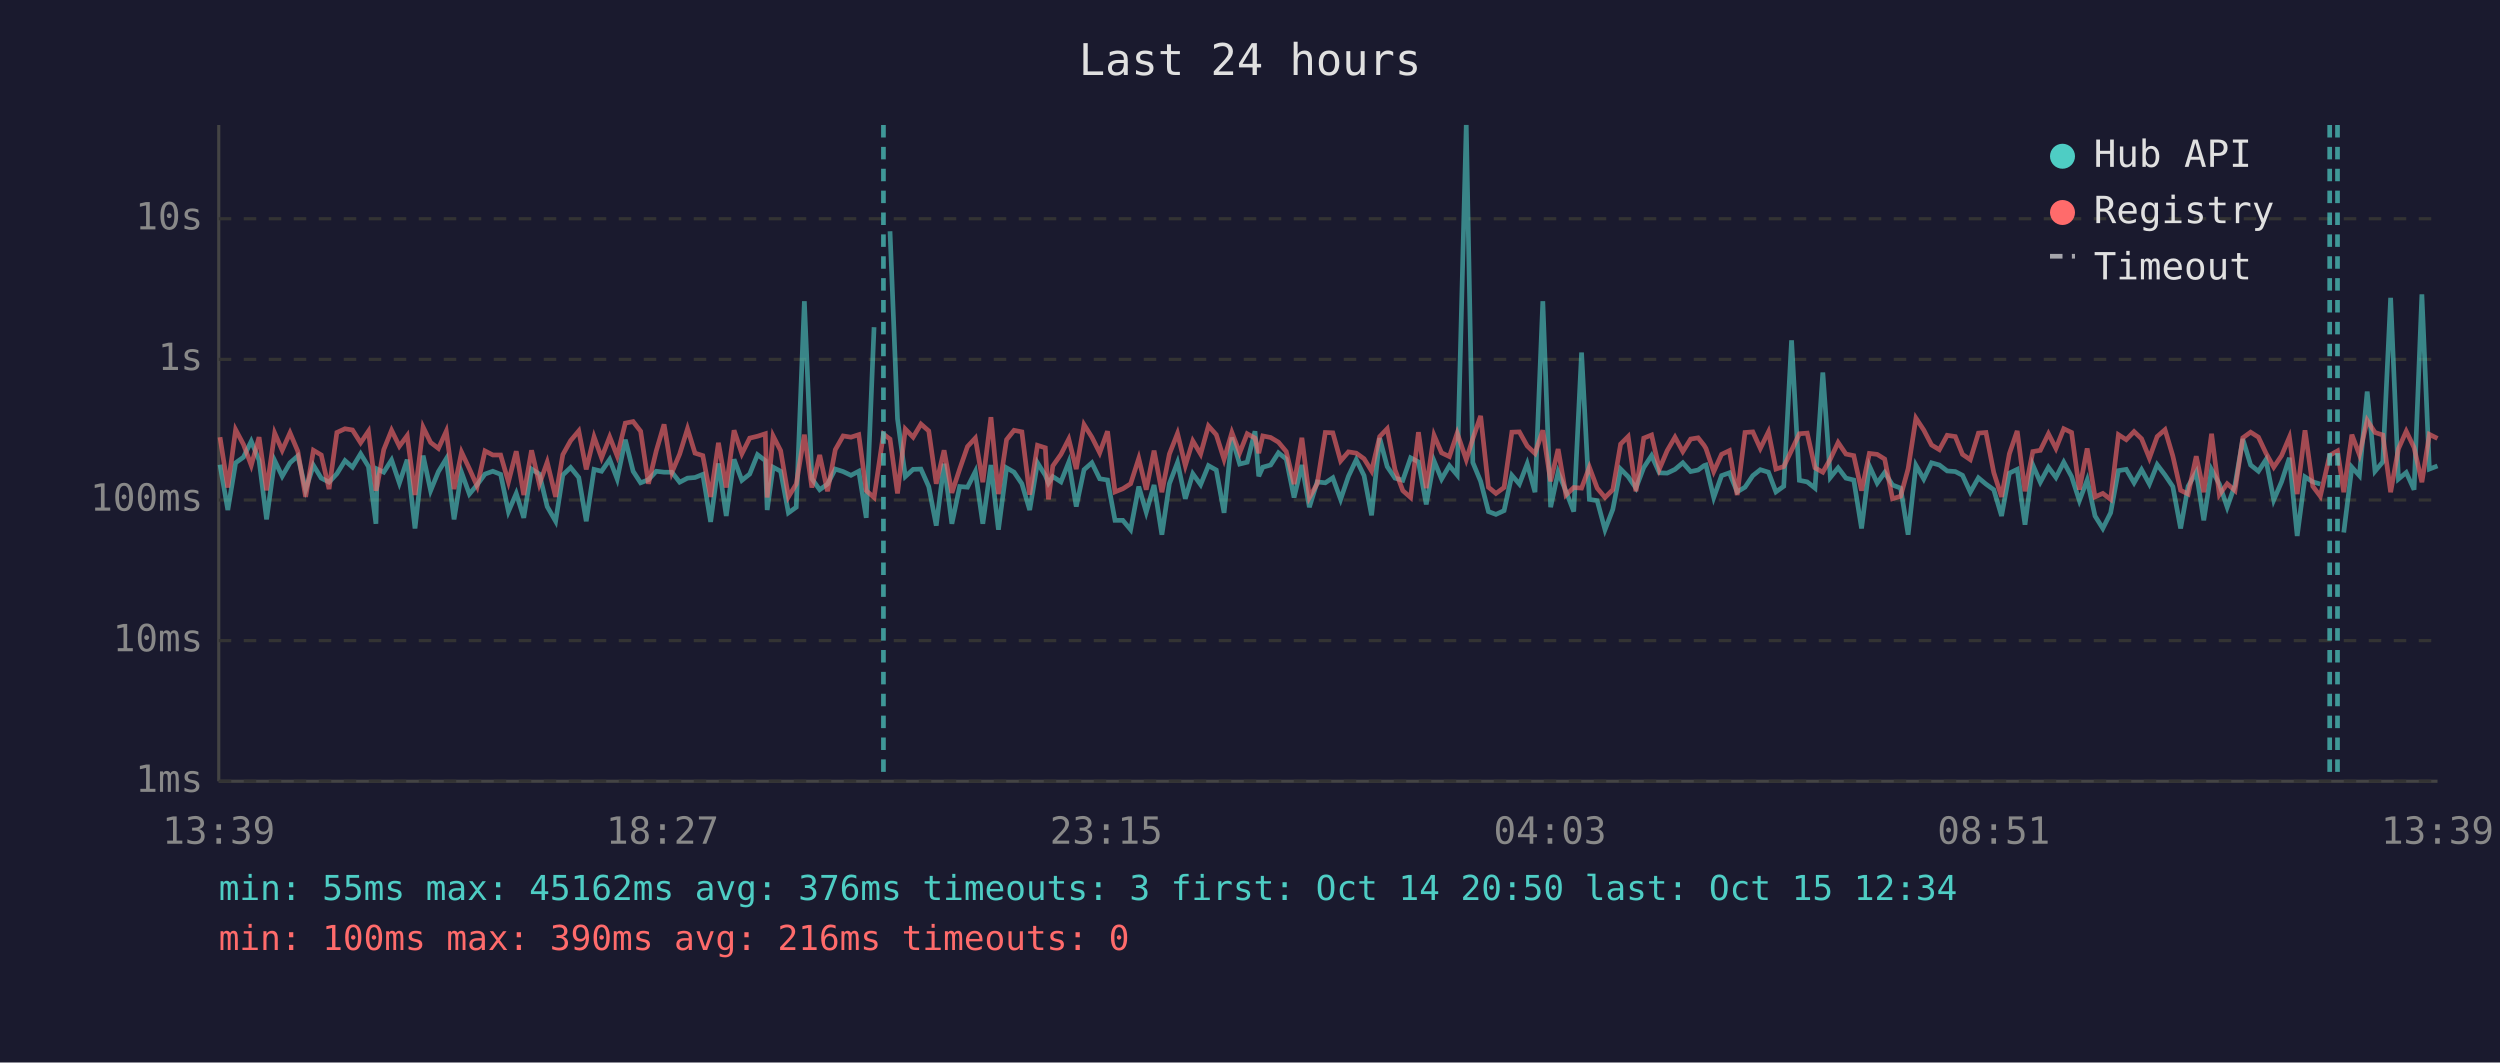
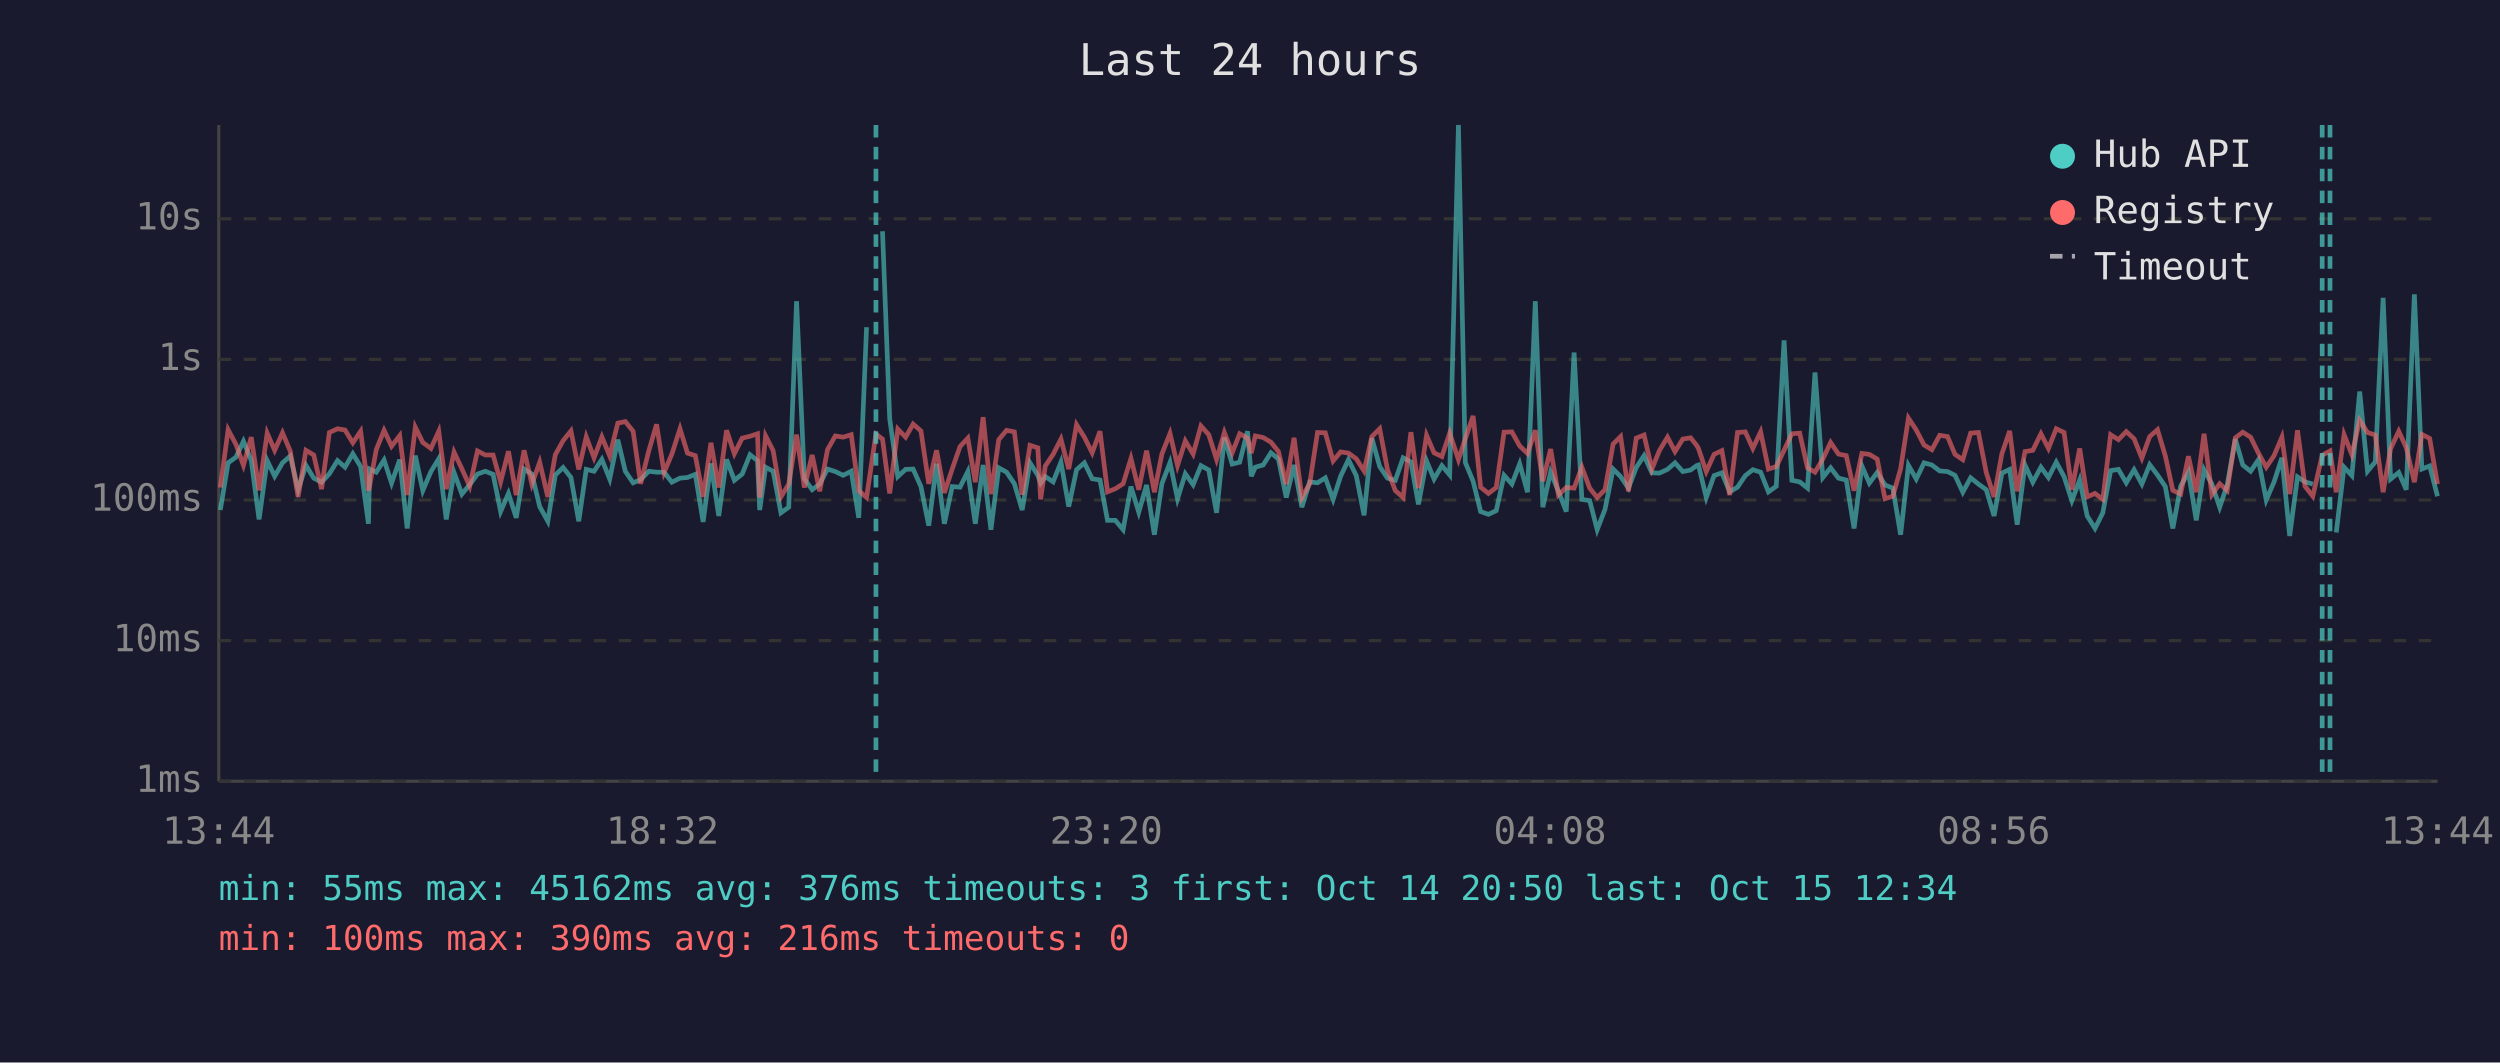
<svg xmlns="http://www.w3.org/2000/svg" viewBox="0 0 800 340" font-family="monospace" font-size="12">
  <rect width="800" height="340" fill="#1a1a2e" />
  <text x="400" y="24" fill="#e0e0e0" font-size="14" text-anchor="middle">Last 24 hours</text>
  <line x1="70" y1="40" x2="70" y2="250" stroke="#444" stroke-width="1" />
  <line x1="70" y1="250" x2="780" y2="250" stroke="#444" stroke-width="1" />
  <line x1="70" y1="250" x2="780" y2="250" stroke="#333" stroke-width="1" stroke-dasharray="4" />
  <text x="65" y="250" fill="#888" text-anchor="end" dominant-baseline="middle">1ms</text>
  <line x1="70" y1="205" x2="780" y2="205" stroke="#333" stroke-width="1" stroke-dasharray="4" />
  <text x="65" y="205" fill="#888" text-anchor="end" dominant-baseline="middle">10ms</text>
  <line x1="70" y1="160" x2="780" y2="160" stroke="#333" stroke-width="1" stroke-dasharray="4" />
  <text x="65" y="160" fill="#888" text-anchor="end" dominant-baseline="middle">100ms</text>
  <line x1="70" y1="115" x2="780" y2="115" stroke="#333" stroke-width="1" stroke-dasharray="4" />
  <text x="65" y="115" fill="#888" text-anchor="end" dominant-baseline="middle">1s</text>
  <line x1="70" y1="70" x2="780" y2="70" stroke="#333" stroke-width="1" stroke-dasharray="4" />
  <text x="65" y="70" fill="#888" text-anchor="end" dominant-baseline="middle">10s</text>
-   <text x="70" y="270" fill="#888" text-anchor="middle">13:39</text>
-   <text x="212" y="270" fill="#888" text-anchor="middle">18:27</text>
-   <text x="354" y="270" fill="#888" text-anchor="middle">23:15</text>
-   <text x="496" y="270" fill="#888" text-anchor="middle">04:03</text>
-   <text x="638" y="270" fill="#888" text-anchor="middle">08:51</text>
-   <text x="780" y="270" fill="#888" text-anchor="middle">13:39</text>
-   <polyline points="70.4,148.7 72.9,163.2 75.4,148.1 77.9,146.3 80.4,141.2 82.9,147.3 85.3,166.2 87.9,147.4 90.3,152.4 92.8,148.1 95.3,145.9 97.8,156.7 100.3,148.9 102.8,153.0 105.3,154.3 107.8,151.6 110.4,147.4 112.8,149.5 115.4,145.2 117.9,149.3 120.3,167.6 120.7,150.1 122.8,151.1 125.3,147.2 127.8,154.6 130.3,147.1 132.8,169.1 135.4,145.8 137.8,157.0 140.3,150.9 142.8,146.8 145.3,166.2 147.7,151.2 150.2,158.1 152.7,155.1 155.2,151.7 157.7,150.8 160.2,151.8 162.7,163.7 165.2,157.9 167.6,165.7 170.1,150.1 172.6,151.7 175.1,162.1 177.8,166.8 180.1,152.0 182.6,149.6 185.2,152.8 187.6,166.8 190.1,150.2 192.5,150.8 195.1,147.0 197.5,153.3 200.1,140.7 202.6,150.8 205.0,154.5 207.5,153.5 210.0,150.8 212.5,151.1 215.0,151.1 217.5,154.3 220.0,153.0 222.4,152.8 224.9,151.8 227.4,167.0 229.9,148.3 232.4,165.1 234.9,147.0 237.4,153.7 239.9,151.7 242.4,145.5 244.9,147.4 245.5,163.2 247.4,149.5 249.8,150.8 252.3,164.1 254.8,162.3 257.4,96.4 259.8,153.2 262.3,156.7 264.8,154.9 267.3,150.1 269.8,150.9 272.3,152.1 274.8,150.8 277.2,165.7 279.7,104.7" fill="none" stroke="#4ecdc4" stroke-width="1.5" opacity="0.6" />
-   <polyline points="284.8,74.0 287.2,134.0 289.7,152.5 292.2,150.2 294.7,150.1 297.2,155.7 299.6,168.2 302.1,148.4 304.6,167.6 307.1,155.7 309.6,155.9 312.1,150.9 314.5,167.6 317.1,148.8 319.5,169.5 322.1,149.7 324.5,151.1 327.0,154.8 329.5,163.2 332.0,148.1 334.5,152.1 335.5,154.6 336.9,152.5 339.5,154.2 342.0,147.9 344.4,162.1 346.9,150.3 349.4,148.1 351.9,153.2 354.4,153.6 356.8,166.5 359.3,166.5 361.8,169.5 364.4,155.7 366.8,163.9 369.3,155.2 371.8,171.1 374.2,154.8 376.8,148.0 379.3,159.6 381.7,151.6 384.2,155.1 386.7,149.0 389.2,150.4 391.7,164.1 394.2,140.0 396.7,148.5 399.1,147.9 401.6,138.0 402.8,152.4 404.1,149.5 406.6,148.8 409.1,144.9 411.6,146.9 414.1,159.2 416.6,148.8 419.0,162.3 421.5,154.2 424.1,154.5 426.5,152.9 429.0,159.8 431.5,152.4 434.0,147.1 436.5,152.2 438.9,164.9 441.5,140.2 443.9,149.3 446.4,153.0 448.9,153.7 451.4,146.5 453.9,147.8 456.4,161.4 458.9,147.5 461.3,153.3 463.8,149.0 466.3,152.0 469.2,40.0 471.3,148.0 473.8,154.0 476.3,163.7 478.7,164.6 481.3,163.4 483.8,152.1 486.2,154.9 488.7,148.4 491.2,157.5 493.7,96.4 496.2,162.3 498.6,151.1 501.1,157.2 503.6,163.7 506.1,112.8 508.6,159.8 511.1,160.2 513.6,169.5 516.1,163.0 518.6,150.1 521.0,152.5 523.5,156.2 526.0,149.6 528.5,145.8 531.0,151.3 533.5,151.4 536.0,150.2 538.5,148.1 541.0,150.9 543.4,150.4 545.3,149.0 545.9,148.8 548.4,159.2 550.9,152.2 553.4,151.3 555.9,157.4 558.4,155.9 560.9,152.2 563.3,150.3 565.9,151.1 568.3,157.4 570.8,155.6 573.3,108.9 575.8,153.7 578.3,154.2 580.8,156.2 583.3,119.2 585.7,152.8 588.2,149.7 590.7,153.0 593.2,153.6 595.7,169.1 598.2,149.1 600.7,154.6 603.1,151.2 605.6,155.2 608.2,156.2 610.6,171.1 613.1,148.9 615.6,153.3 618.1,148.1 620.6,148.8 623.1,150.7 625.7,150.9 628.0,152.1 630.5,157.5 633.1,152.9 635.5,154.9 638.0,156.7 640.5,165.1 643.0,151.4 645.5,150.2 648.0,167.9 650.5,148.8 652.9,154.3 655.5,149.5 657.9,152.8 660.4,147.9 662.9,152.5 665.4,160.2 667.9,153.6 670.4,165.1 672.9,169.1 675.4,164.1 677.9,150.6 680.4,150.2 682.9,154.5 685.3,150.3 687.8,154.9 690.3,148.7 692.8,152.0 695.3,155.7 697.8,169.1 700.2,155.6 702.8,151.1 705.2,166.5 707.7,150.3 710.2,154.9 712.7,162.3 715.2,155.2 717.7,140.5 720.2,148.8 722.7,150.8 725.1,147.1 727.6,160.0 730.1,154.2 732.6,146.5 735.1,171.5 737.6,152.6 740.1,154.2 742.5,154.9" fill="none" stroke="#4ecdc4" stroke-width="1.5" opacity="0.6" />
-   <polyline points="750.0,170.4 752.6,149.5 755.0,152.2 757.5,125.3 760.0,150.8 762.5,147.8 765.0,95.3 767.5,153.3 770.0,151.2 772.5,156.7 775.0,94.2 777.4,150.1 780.0,149.1" fill="none" stroke="#4ecdc4" stroke-width="1.5" opacity="0.6" />
-   <polyline points="70.4,139.9 72.9,156.0 75.4,137.5 77.9,142.2 80.4,148.9 82.9,139.9 85.3,156.9 87.9,138.6 90.3,144.1 92.8,138.5 95.3,144.4 97.8,159.0 100.3,144.1 102.8,145.6 105.3,156.5 107.8,138.4 110.4,137.2 112.8,137.6 115.4,141.7 117.9,138.0 120.3,157.0 120.7,155.4 122.8,143.9 125.3,137.7 127.8,142.8 130.3,139.4 132.8,158.4 135.4,136.7 137.8,141.6 140.3,143.5 142.8,138.0 145.3,156.5 147.7,144.7 150.2,150.0 152.7,155.6 155.2,144.3 157.7,145.6 160.2,145.6 162.7,154.2 165.2,144.4 167.6,158.4 170.1,144.1 172.6,154.9 175.1,147.9 177.8,159.0 180.1,145.5 182.6,141.0 185.2,137.9 187.6,150.2 190.1,139.8 192.5,146.5 195.1,139.8 197.5,145.9 200.1,135.4 202.6,134.9 205.0,138.0 207.5,154.8 210.0,144.3 212.5,135.8 215.0,151.2 217.5,145.3 220.0,137.2 222.4,145.0 224.9,145.8 227.4,159.0 229.9,141.7 232.4,156.0 234.9,137.7 237.4,145.2 239.9,140.2 242.4,139.6 244.9,138.8 245.5,159.2 247.4,139.5 249.8,144.2 252.3,159.0 254.8,154.9 257.4,139.1 259.8,156.0 262.3,145.6 264.8,157.2 267.3,143.9 269.8,139.5 272.3,139.9 274.8,139.1 277.2,157.0 279.7,159.2 282.7,138.9 284.8,140.5 287.2,157.9 289.7,137.3 292.2,139.9 294.7,135.7 297.2,137.9 299.6,154.8 302.1,144.1 304.6,157.7 307.1,150.1 309.6,142.9 312.1,140.2 314.5,154.3 317.1,133.5 319.5,158.1 322.1,140.7 324.5,137.7 327.0,138.2 329.5,158.3 332.0,142.5 334.5,143.3 335.5,159.8 336.9,149.1 339.5,145.4 342.0,140.5 344.4,150.1 346.9,135.9 349.4,139.9 351.9,144.9 354.4,138.0 356.8,157.4 359.3,156.4 361.8,154.8 364.4,146.7 366.8,156.7 369.3,144.2 371.8,157.5 374.2,145.3 376.8,138.7 379.3,149.0 381.7,141.1 384.2,145.3 386.7,136.3 389.2,139.1 391.7,147.0 394.2,138.4 396.7,144.9 399.1,138.8 401.6,140.2 402.8,145.0 404.1,139.5 406.6,140.0 409.1,141.5 411.6,144.5 414.1,154.9 416.6,140.1 419.0,159.2 421.5,154.8 424.1,138.4 426.5,138.5 429.0,147.5 431.5,144.6 434.0,145.0 436.5,146.8 438.9,150.7 441.5,139.7 443.9,137.2 446.4,150.3 448.9,157.0 451.4,159.2 453.9,138.3 456.4,156.2 458.9,139.3 461.3,144.9 463.8,146.1 466.3,138.6 469.2,147.1 471.3,140.4 473.8,133.1 476.3,155.9 478.7,157.9 481.3,156.0 483.8,138.3 486.2,138.2 488.7,142.7 491.2,145.1 493.7,137.7 496.2,154.0 498.6,143.7 501.1,158.4 503.6,156.0 506.1,156.2 508.6,149.5 511.1,156.2 513.6,159.2 516.1,156.7 518.6,142.1 521.0,139.7 523.5,157.2 526.0,140.2 528.5,139.2 531.0,150.1 533.5,144.2 536.0,139.9 538.5,144.5 541.0,140.5 543.4,140.1 545.3,142.5 545.9,143.5 548.4,150.9 550.9,145.4 553.4,144.2 555.9,158.4 558.4,138.4 560.9,138.2 563.3,143.5 565.9,138.2 568.3,150.1 570.8,149.3 573.3,144.1 575.8,138.8 578.3,138.6 580.8,149.7 583.3,151.1 585.7,146.9 588.2,141.6 590.7,145.3 593.2,145.8 595.7,157.0 598.2,145.1 600.7,145.4 603.1,146.9 605.6,159.6 608.2,158.8 610.6,150.0 613.1,133.8 615.6,137.6 618.1,142.4 620.6,143.9 623.1,139.3 625.7,139.7 628.0,145.4 630.5,147.1 633.1,138.6 635.5,138.4 638.0,151.2 640.5,159.0 643.0,145.2 645.5,137.9 648.0,157.2 650.5,144.5 652.9,144.1 655.5,138.8 657.9,143.5 660.4,137.2 662.9,138.4 665.4,156.7 667.9,143.5 670.4,159.0 672.9,157.9 675.4,159.8 677.9,139.1 680.4,140.7 682.9,138.1 685.3,140.4 687.8,146.6 690.3,139.7 692.8,137.5 695.3,145.9 697.8,156.9 700.2,158.1 702.8,146.0 705.2,157.5 707.7,138.8 710.2,158.3 712.7,154.8 715.2,157.0 717.7,140.1 720.2,138.3 722.7,139.9 725.1,145.0 727.6,149.5 730.1,145.8 732.6,139.9 735.1,158.1 737.6,137.7 740.1,155.6 742.5,158.8 745.5,145.7 748.0,144.3 750.0,157.5 752.6,139.1 755.0,145.5 757.5,134.5 760.0,138.4 762.5,139.2 765.0,157.5 767.5,143.6 770.0,138.0 772.5,143.2 775.0,154.3 777.4,139.0 780.0,140.3" fill="none" stroke="#ff6b6b" stroke-width="1.5" opacity="0.6" />
-   <line x1="282.7" y1="40" x2="282.7" y2="250" stroke="#4ecdc4" stroke-width="1.5" stroke-dasharray="4,3" opacity="0.7" />
-   <line x1="745.5" y1="40" x2="745.5" y2="250" stroke="#4ecdc4" stroke-width="1.5" stroke-dasharray="4,3" opacity="0.7" />
-   <line x1="748.0" y1="40" x2="748.0" y2="250" stroke="#4ecdc4" stroke-width="1.5" stroke-dasharray="4,3" opacity="0.7" />
+   <text x="70" y="270" fill="#888" text-anchor="middle">13:44</text>
+   <text x="212" y="270" fill="#888" text-anchor="middle">18:32</text>
+   <text x="354" y="270" fill="#888" text-anchor="middle">23:20</text>
+   <text x="496" y="270" fill="#888" text-anchor="middle">04:08</text>
+   <text x="638" y="270" fill="#888" text-anchor="middle">08:56</text>
+   <text x="780" y="270" fill="#888" text-anchor="middle">13:44</text>
+   <polyline points="70.5,163.2 73.0,148.1 75.5,146.3 77.9,141.2 80.4,147.3 82.9,166.2 85.5,147.4 87.9,152.4 90.4,148.1 92.9,145.9 95.4,156.7 97.9,148.9 100.4,153.0 102.9,154.3 105.4,151.6 108.0,147.4 110.4,149.5 112.9,145.2 115.4,149.3 117.9,167.6 118.3,150.1 120.4,151.1 122.9,147.2 125.3,154.6 127.9,147.1 130.3,169.1 132.9,145.8 135.3,157.0 137.9,150.9 140.4,146.8 142.8,166.2 145.3,151.2 147.8,158.1 150.3,155.1 152.8,151.7 155.3,150.8 157.8,151.8 160.2,163.7 162.7,157.9 165.2,165.7 167.7,150.1 170.2,151.7 172.7,162.1 175.3,166.8 177.7,152.0 180.2,149.6 182.7,152.8 185.2,166.8 187.6,150.2 190.1,150.8 192.6,147.0 195.1,153.3 197.7,140.7 200.1,150.8 202.6,154.5 205.0,153.5 207.6,150.8 210.1,151.1 212.5,151.1 215.0,154.3 217.6,153.0 220.0,152.8 222.5,151.8 225.0,167.0 227.5,148.3 230.0,165.1 232.5,147.0 235.0,153.7 237.5,151.7 240.0,145.5 242.4,147.4 243.1,163.2 245.0,149.5 247.4,150.8 249.9,164.1 252.4,162.3 254.9,96.4 257.4,153.2 259.9,156.7 262.3,154.9 264.8,150.1 267.3,150.9 269.8,152.1 272.4,150.8 274.8,165.7 277.3,104.7" fill="none" stroke="#4ecdc4" stroke-width="1.5" opacity="0.6" />
+   <polyline points="282.4,74.0 284.7,134.0 287.3,152.5 289.8,150.2 292.2,150.1 294.7,155.7 297.2,168.2 299.7,148.4 302.2,167.6 304.7,155.7 307.2,155.9 309.7,150.9 312.1,167.6 314.6,148.8 317.1,169.5 319.6,149.7 322.1,151.1 324.6,154.8 327.1,163.2 329.6,148.1 332.1,152.1 333.0,154.6 334.5,152.5 337.0,154.2 339.5,147.9 342.0,162.1 344.5,150.3 347.0,148.1 349.5,153.2 352.0,153.6 354.4,166.5 356.9,166.5 359.4,169.5 361.9,155.7 364.4,163.9 366.9,155.2 369.4,171.1 371.8,154.8 374.4,148.0 376.8,159.6 379.3,151.6 381.8,155.1 384.3,149.0 386.8,150.4 389.3,164.1 391.8,140.0 394.3,148.5 396.7,147.9 399.2,138.0 400.4,152.4 401.7,149.5 404.2,148.8 406.7,144.9 409.1,146.9 411.6,159.2 414.1,148.8 416.6,162.3 419.1,154.2 421.6,154.5 424.1,152.9 426.6,159.8 429.0,152.4 431.5,147.1 434.0,152.2 436.5,164.9 439.0,140.2 441.5,149.3 444.0,153.0 446.5,153.7 449.0,146.5 451.5,147.8 453.9,161.4 456.5,147.5 458.9,153.3 461.4,149.0 463.9,152.0 466.7,40.0 468.9,148.0 471.4,154.0 473.8,163.7 476.3,164.6 478.8,163.4 481.3,152.1 483.8,154.9 486.3,148.4 488.8,157.5 491.3,96.4 493.7,162.3 496.2,151.1 498.7,157.2 501.2,163.7 503.7,112.8 506.2,159.8 508.7,160.2 511.1,169.5 513.6,163.0 516.2,150.1 518.6,152.5 521.1,156.2 523.6,149.6 526.1,145.8 528.6,151.3 531.0,151.4 533.6,150.2 536.0,148.1 538.5,150.9 541.0,150.4 542.9,149.0 543.5,148.8 546.0,159.2 548.5,152.2 551.0,151.3 553.5,157.4 556.0,155.9 558.5,152.2 560.9,150.3 563.4,151.1 565.9,157.4 568.4,155.6 570.9,108.9 573.4,153.7 575.9,154.2 578.4,156.2 580.8,119.2 583.3,152.8 585.8,149.7 588.3,153.0 590.8,153.6 593.3,169.1 595.8,149.1 598.2,154.6 600.7,151.2 603.2,155.2 605.7,156.2 608.2,171.1 610.7,148.9 613.2,153.3 615.7,148.1 618.2,148.8 620.7,150.7 623.2,150.9 625.6,152.1 628.1,157.5 630.6,152.9 633.1,154.9 635.6,156.7 638.1,165.1 640.6,151.4 643.1,150.2 645.5,167.9 648.0,148.8 650.5,154.3 653.1,149.5 655.5,152.8 658.0,147.9 660.5,152.5 663.0,160.2 665.5,153.6 667.9,165.1 670.4,169.1 672.9,164.1 675.4,150.6 677.9,150.2 680.4,154.5 682.9,150.3 685.4,154.9 687.9,148.7 690.4,152.0 692.9,155.7 695.3,169.1 697.8,155.6 700.3,151.1 702.8,166.5 705.3,150.3 707.8,154.9 710.3,162.3 712.7,155.2 715.3,140.5 717.7,148.8 720.2,150.8 722.7,147.1 725.2,160.0 727.7,154.2 730.2,146.5 732.7,171.5 735.2,152.6 737.6,154.2 740.1,154.9" fill="none" stroke="#4ecdc4" stroke-width="1.5" opacity="0.6" />
+   <polyline points="747.6,170.4 750.1,149.5 752.6,152.2 755.1,125.3 757.6,150.8 760.1,147.8 762.6,95.3 765.0,153.3 767.6,151.2 770.0,156.7 772.6,94.2 775.0,150.1 777.5,149.1 780.0,158.8" fill="none" stroke="#4ecdc4" stroke-width="1.5" opacity="0.6" />
+   <polyline points="70.5,156.0 73.0,137.5 75.5,142.2 77.9,148.9 80.4,139.9 82.9,156.9 85.5,138.6 87.9,144.1 90.4,138.5 92.9,144.4 95.4,159.0 97.9,144.1 100.4,145.6 102.9,156.5 105.4,138.4 108.0,137.2 110.4,137.6 112.9,141.7 115.4,138.0 117.9,157.0 118.3,155.4 120.4,143.9 122.9,137.7 125.3,142.8 127.9,139.4 130.3,158.4 132.9,136.7 135.3,141.6 137.9,143.5 140.4,138.0 142.8,156.5 145.3,144.7 147.8,150.0 150.3,155.6 152.8,144.3 155.3,145.6 157.8,145.6 160.2,154.2 162.7,144.4 165.2,158.4 167.7,144.1 170.2,154.9 172.7,147.9 175.3,159.0 177.7,145.5 180.2,141.0 182.7,137.9 185.2,150.2 187.6,139.8 190.1,146.5 192.6,139.8 195.1,145.9 197.7,135.4 200.1,134.9 202.6,138.0 205.0,154.8 207.6,144.3 210.1,135.8 212.5,151.2 215.0,145.3 217.6,137.2 220.0,145.0 222.5,145.8 225.0,159.0 227.5,141.7 230.0,156.0 232.5,137.7 235.0,145.2 237.5,140.2 240.0,139.6 242.4,138.8 243.1,159.2 245.0,139.5 247.4,144.2 249.9,159.0 252.4,154.9 254.9,139.1 257.4,156.0 259.9,145.6 262.3,157.2 264.8,143.9 267.3,139.5 269.8,139.9 272.4,139.1 274.8,157.0 277.3,159.2 280.3,138.9 282.4,140.5 284.7,157.9 287.3,137.3 289.8,139.9 292.2,135.7 294.7,137.9 297.2,154.8 299.7,144.1 302.2,157.7 304.7,150.1 307.2,142.9 309.7,140.2 312.1,154.3 314.6,133.5 317.1,158.1 319.6,140.7 322.1,137.7 324.6,138.2 327.1,158.3 329.6,142.5 332.1,143.3 333.0,159.8 334.5,149.1 337.0,145.4 339.5,140.5 342.0,150.1 344.5,135.9 347.0,139.9 349.5,144.9 352.0,138.0 354.4,157.4 356.9,156.4 359.4,154.8 361.9,146.7 364.4,156.7 366.9,144.2 369.4,157.5 371.8,145.3 374.4,138.7 376.8,149.0 379.3,141.1 381.8,145.3 384.3,136.3 386.8,139.1 389.3,147.0 391.8,138.4 394.3,144.9 396.7,138.8 399.2,140.2 400.4,145.0 401.7,139.5 404.2,140.0 406.7,141.5 409.1,144.5 411.6,154.9 414.1,140.1 416.6,159.2 419.1,154.8 421.6,138.4 424.1,138.5 426.6,147.5 429.0,144.6 431.5,145.0 434.0,146.8 436.5,150.7 439.0,139.7 441.5,137.2 444.0,150.3 446.5,157.0 449.0,159.2 451.5,138.3 453.9,156.2 456.5,139.3 458.9,144.9 461.4,146.1 463.9,138.6 466.7,147.1 468.9,140.4 471.4,133.1 473.8,155.9 476.3,157.9 478.8,156.0 481.3,138.3 483.8,138.2 486.3,142.7 488.8,145.1 491.3,137.7 493.7,154.0 496.2,143.7 498.7,158.4 501.2,156.0 503.7,156.2 506.2,149.5 508.7,156.2 511.1,159.2 513.6,156.7 516.2,142.1 518.6,139.7 521.1,157.2 523.6,140.2 526.1,139.2 528.6,150.1 531.0,144.2 533.6,139.9 536.0,144.5 538.5,140.5 541.0,140.1 542.9,142.5 543.5,143.5 546.0,150.9 548.5,145.4 551.0,144.2 553.5,158.4 556.0,138.4 558.5,138.2 560.9,143.5 563.4,138.2 565.9,150.1 568.4,149.3 570.9,144.1 573.4,138.8 575.9,138.6 578.4,149.7 580.8,151.1 583.3,146.9 585.8,141.6 588.3,145.3 590.8,145.8 593.3,157.0 595.8,145.1 598.2,145.4 600.7,146.9 603.2,159.6 605.7,158.8 608.2,150.0 610.7,133.8 613.2,137.6 615.7,142.4 618.2,143.9 620.7,139.3 623.2,139.7 625.6,145.4 628.1,147.1 630.6,138.6 633.1,138.4 635.6,151.2 638.1,159.0 640.6,145.2 643.1,137.9 645.5,157.2 648.0,144.5 650.5,144.1 653.1,138.8 655.5,143.5 658.0,137.2 660.5,138.4 663.0,156.7 665.5,143.5 667.9,159.0 670.4,157.9 672.9,159.8 675.4,139.1 677.9,140.7 680.4,138.1 682.9,140.4 685.4,146.6 687.9,139.7 690.4,137.5 692.9,145.9 695.3,156.9 697.8,158.1 700.3,146.0 702.8,157.5 705.3,138.8 707.8,158.3 710.3,154.8 712.7,157.0 715.3,140.1 717.7,138.3 720.2,139.9 722.7,145.0 725.2,149.5 727.7,145.8 730.2,139.9 732.7,158.1 735.2,137.7 737.6,155.6 740.1,158.8 743.1,145.7 745.6,144.3 747.6,157.5 750.1,139.1 752.6,145.5 755.1,134.5 757.6,138.4 760.1,139.2 762.6,157.5 765.0,143.6 767.6,138.0 770.0,143.2 772.6,154.3 775.0,139.0 777.5,140.3 780.0,154.9" fill="none" stroke="#ff6b6b" stroke-width="1.5" opacity="0.6" />
+   <line x1="280.3" y1="40" x2="280.3" y2="250" stroke="#4ecdc4" stroke-width="1.5" stroke-dasharray="4,3" opacity="0.7" />
+   <line x1="743.1" y1="40" x2="743.1" y2="250" stroke="#4ecdc4" stroke-width="1.5" stroke-dasharray="4,3" opacity="0.7" />
+   <line x1="745.6" y1="40" x2="745.6" y2="250" stroke="#4ecdc4" stroke-width="1.5" stroke-dasharray="4,3" opacity="0.7" />
  <circle cx="660" cy="50" r="4" fill="#4ecdc4" />
  <text x="670" y="50" fill="#e0e0e0" dominant-baseline="middle">Hub API</text>
  <circle cx="660" cy="68" r="4" fill="#ff6b6b" />
  <text x="670" y="68" fill="#e0e0e0" dominant-baseline="middle">Registry</text>
  <line x1="656" y1="82" x2="664" y2="82" stroke="#e0e0e0" stroke-width="1.5" stroke-dasharray="4,3" opacity="0.7" />
  <text x="670" y="86" fill="#e0e0e0" dominant-baseline="middle">Timeout</text>
  <text x="70" y="288" fill="#4ecdc4" font-size="11">min: 55ms  max: 45162ms  avg: 376ms  timeouts: 3  first: Oct 14 20:50  last: Oct 15 12:34</text>
  <text x="70" y="304" fill="#ff6b6b" font-size="11">min: 100ms  max: 390ms  avg: 216ms  timeouts: 0</text>
</svg>
